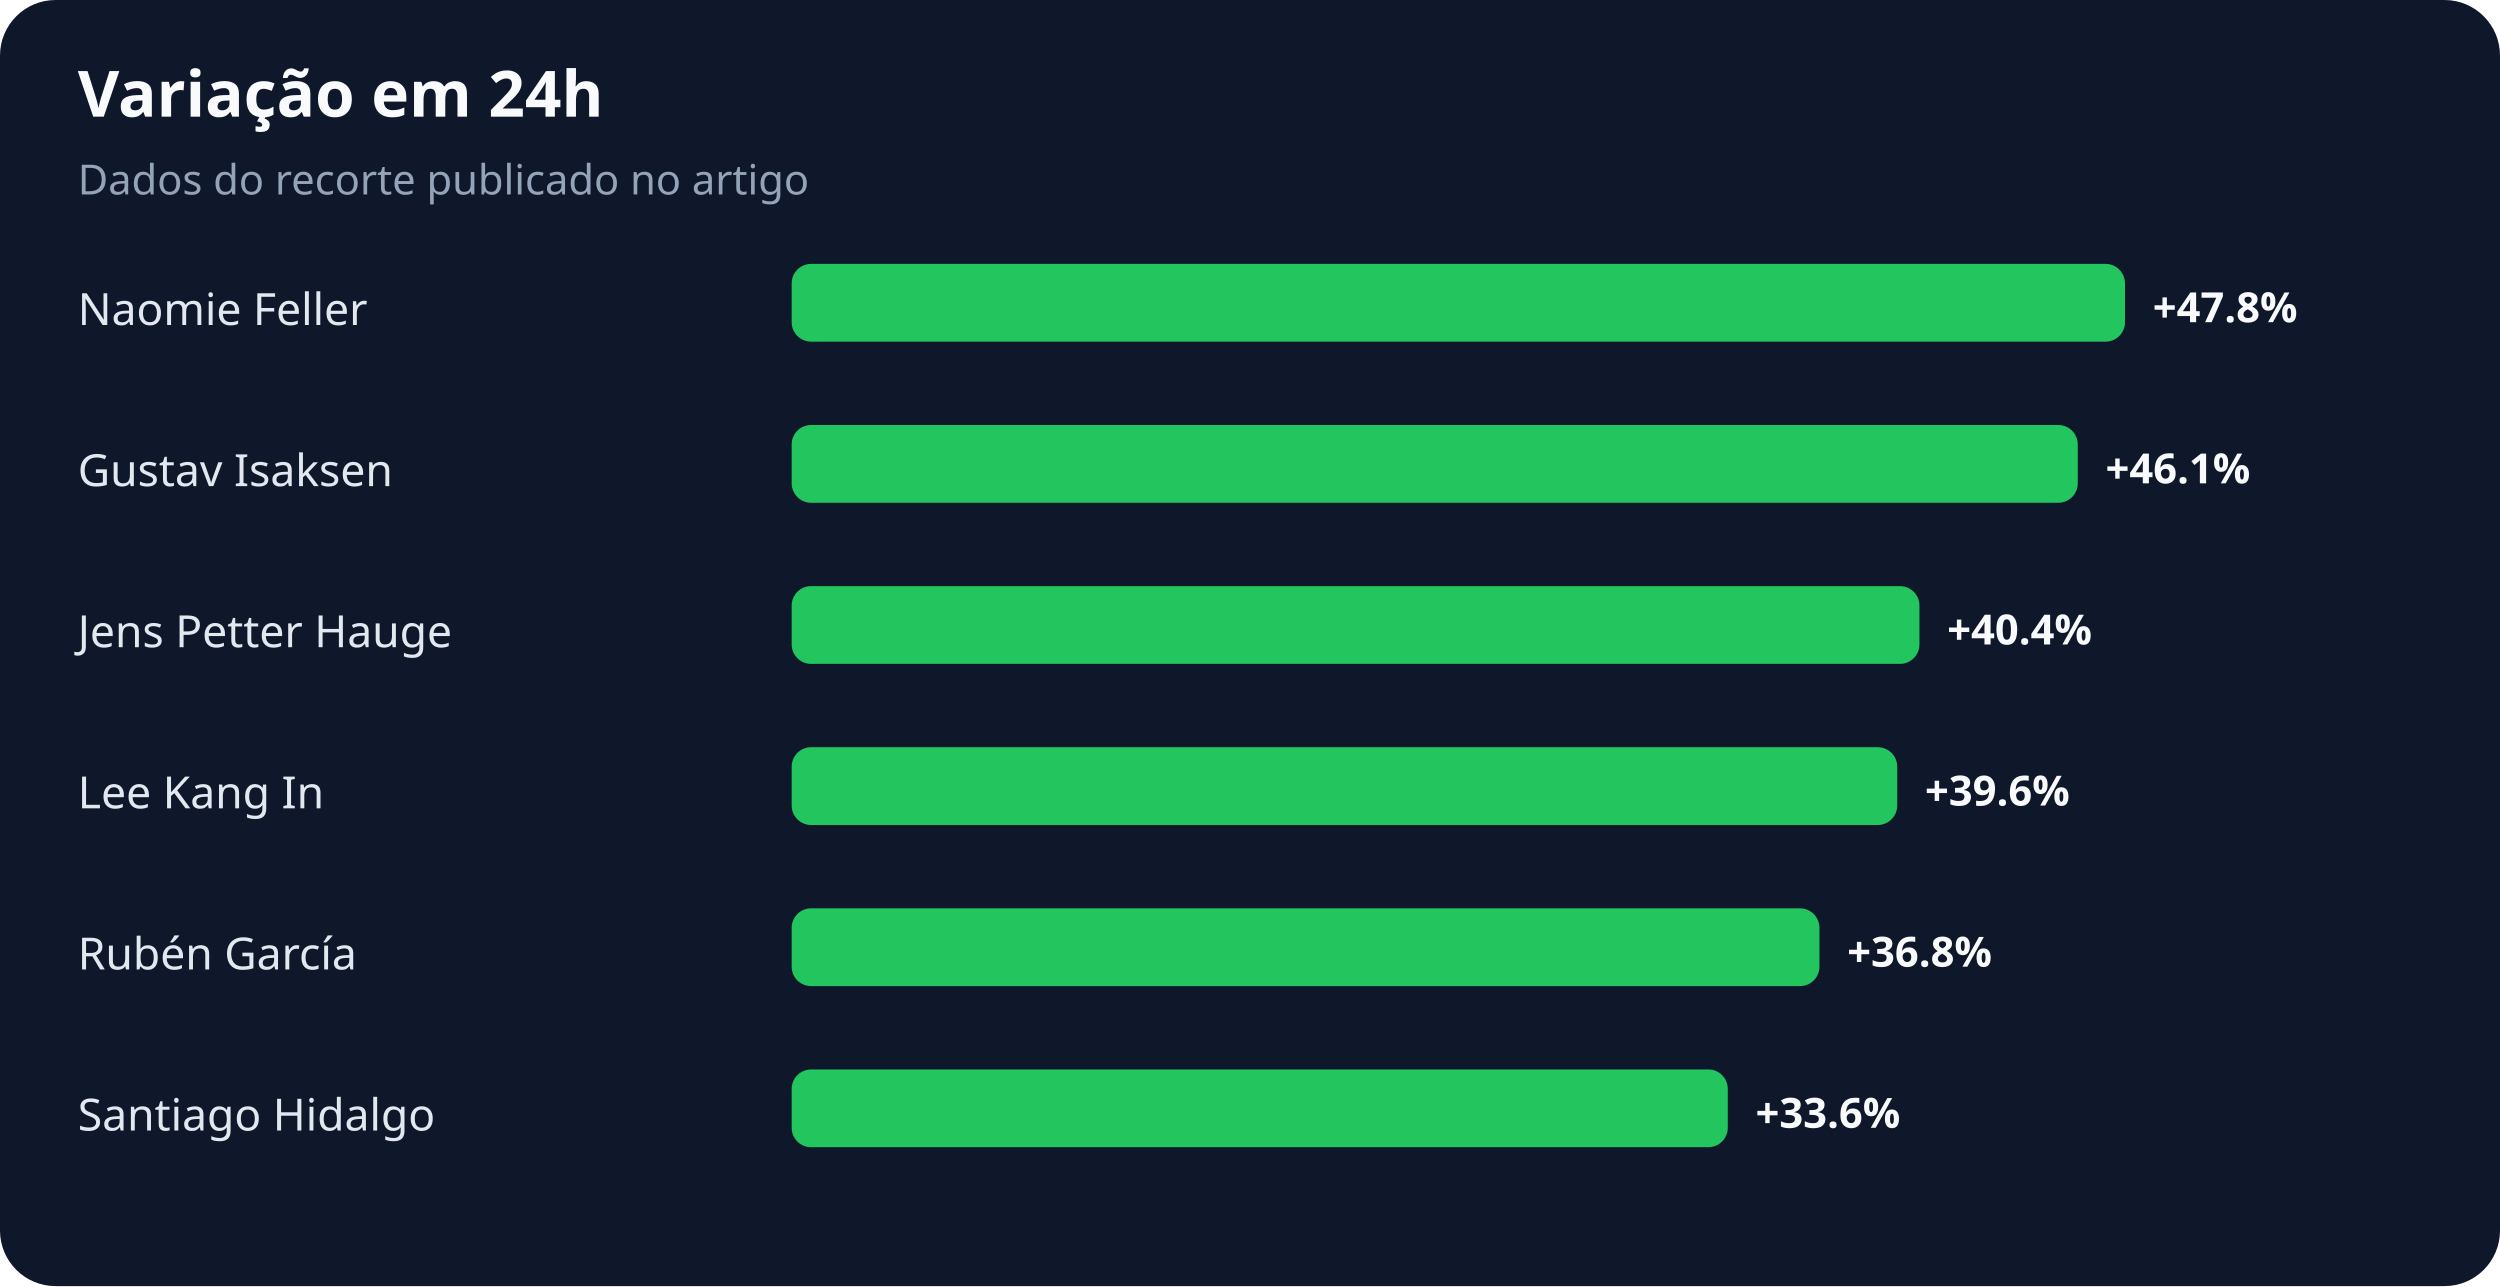
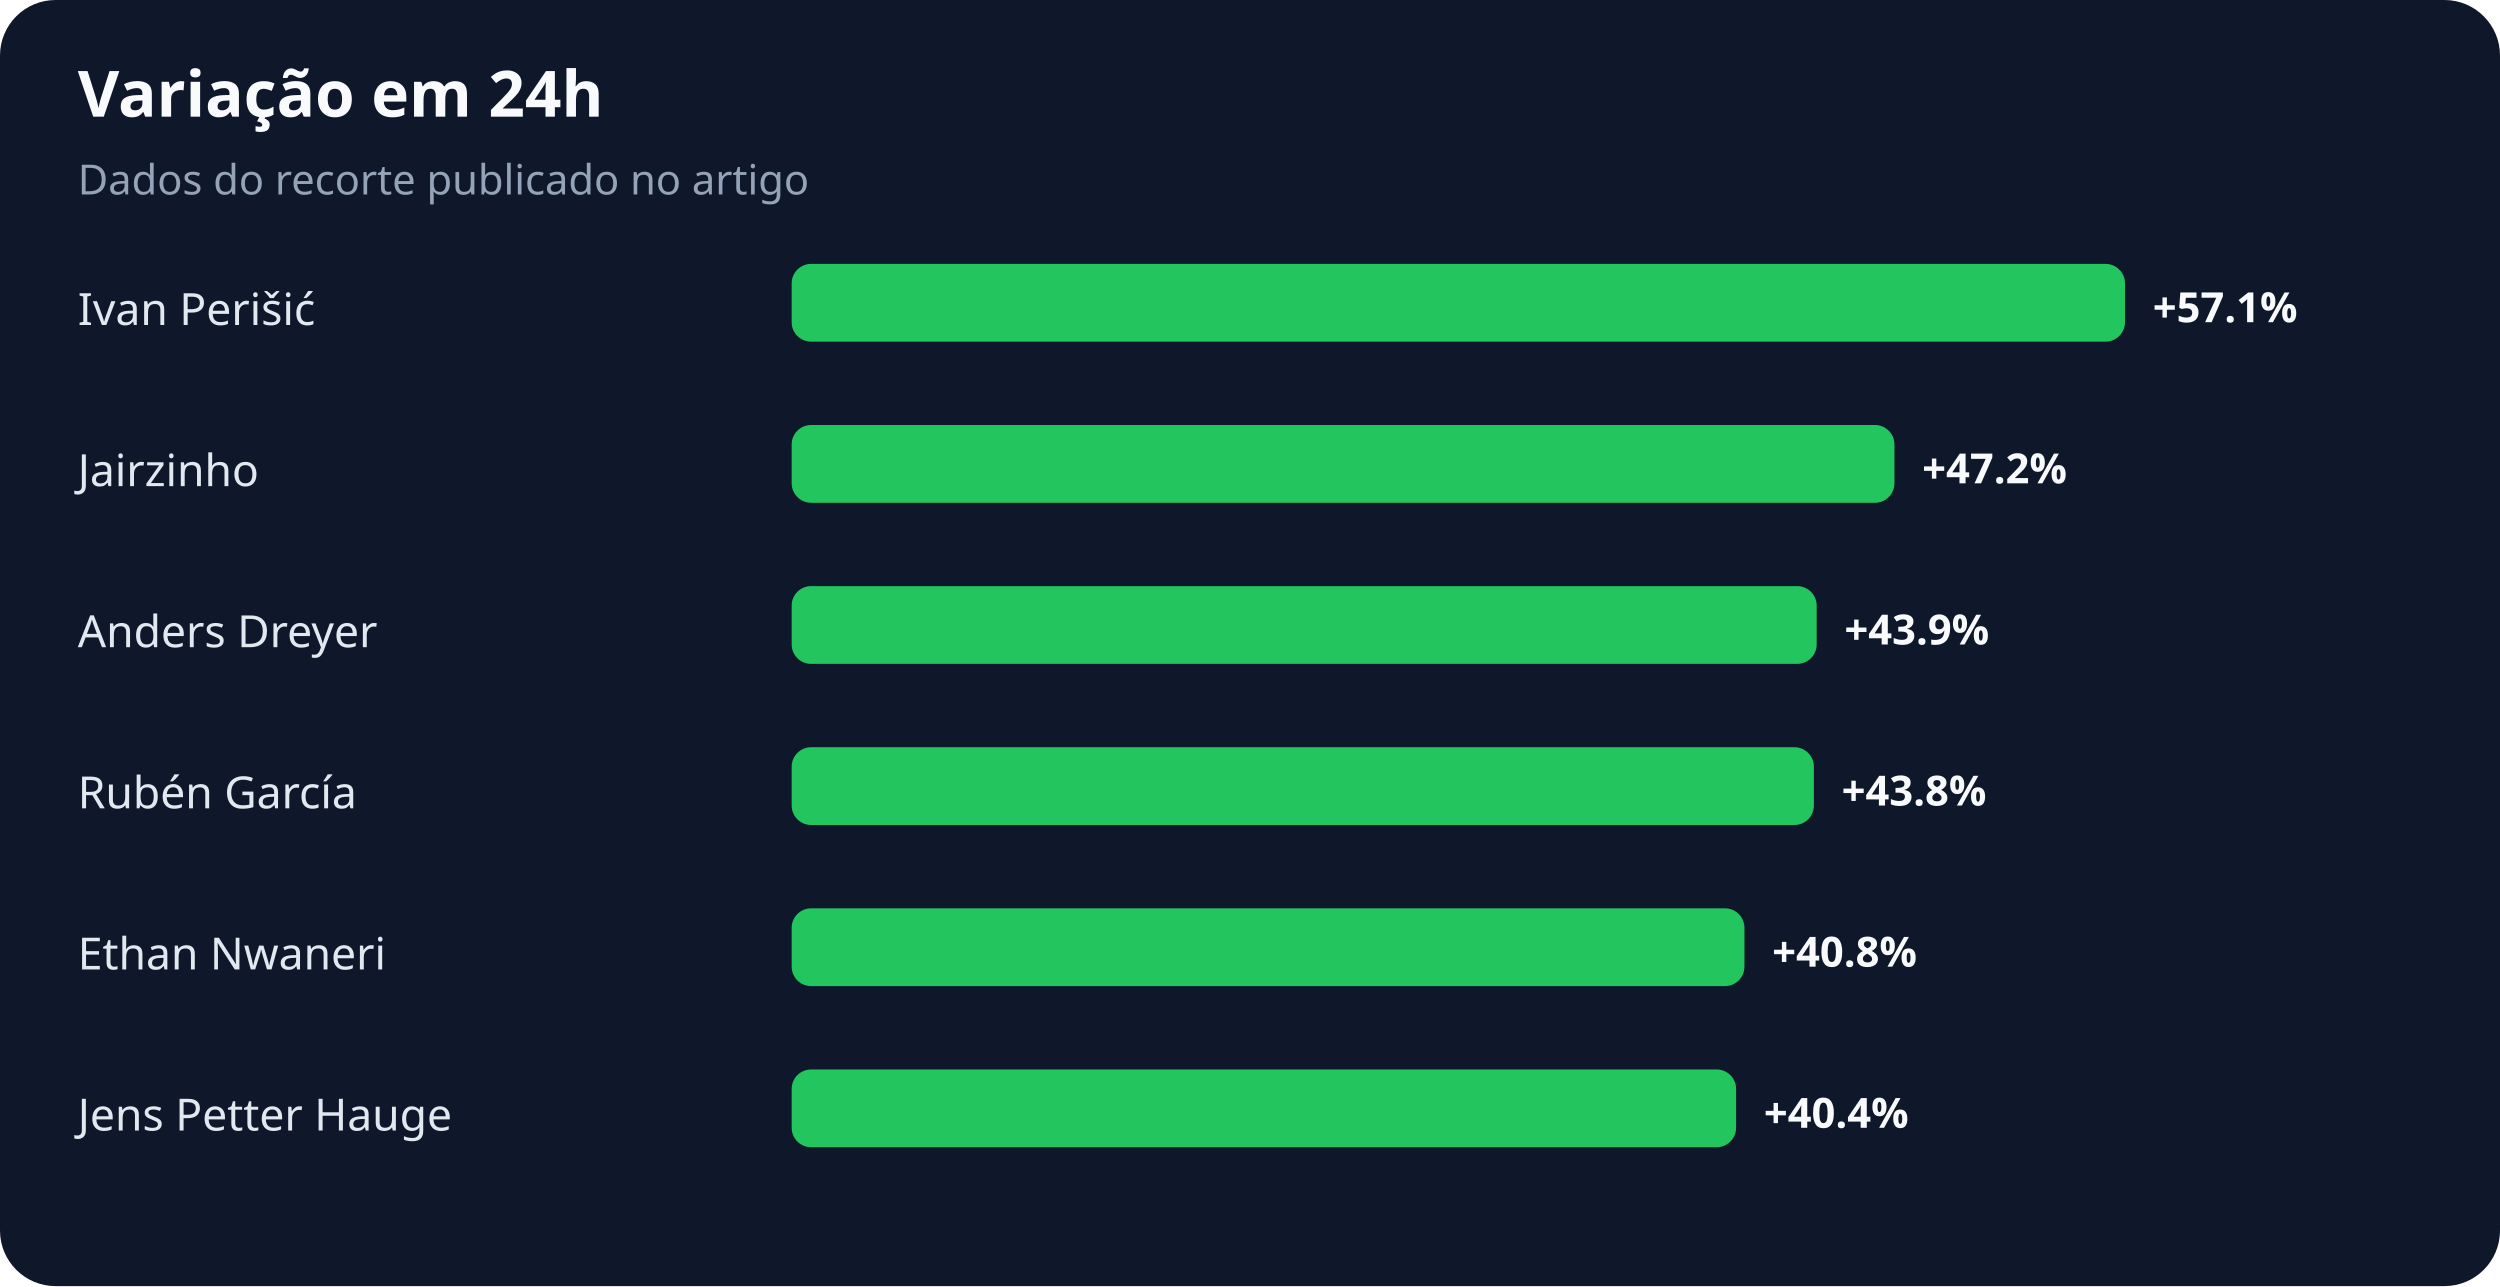
<svg xmlns="http://www.w3.org/2000/svg" width="900" height="463" viewBox="0 0 900 463" role="img" aria-labelledby="title desc">
  <rect width="100%" height="100%" rx="20" fill="#0f172a" />
  <text x="28" y="42" fill="#f8fafc" font-family="system-ui,sans-serif" font-size="23" font-weight="700">Variação em 24h</text>
  <text x="28" y="70" fill="#94a3b8" font-family="system-ui,sans-serif" font-size="15">Dados do recorte publicado no artigo</text>
-   <text x="28" y="117" fill="#e2e8f0" font-family="system-ui,sans-serif" font-size="16">Naomie Feller</text>
+   <text x="28" y="117" fill="#e2e8f0" font-family="system-ui,sans-serif" font-size="16">Ivan Perišić</text>
  <rect x="285" y="95" width="480" height="28" rx="7" fill="#22c55e" />
-   <text x="775" y="116" fill="#f8fafc" font-family="system-ui,sans-serif" font-size="15" font-weight="700">+47.8%</text>
-   <text x="28" y="175" fill="#e2e8f0" font-family="system-ui,sans-serif" font-size="16">Gustav Isaksen</text>
-   <rect x="285" y="153" width="463" height="28" rx="7" fill="#22c55e" />
-   <text x="758" y="174" fill="#f8fafc" font-family="system-ui,sans-serif" font-size="15" font-weight="700">+46.1%</text>
-   <text x="28" y="233" fill="#e2e8f0" font-family="system-ui,sans-serif" font-size="16">Jens Petter Hauge</text>
-   <rect x="285" y="211" width="406" height="28" rx="7" fill="#22c55e" />
-   <text x="701" y="232" fill="#f8fafc" font-family="system-ui,sans-serif" font-size="15" font-weight="700">+40.4%</text>
-   <text x="28" y="291" fill="#e2e8f0" font-family="system-ui,sans-serif" font-size="16">Lee Kang In</text>
-   <rect x="285" y="269" width="398" height="28" rx="7" fill="#22c55e" />
-   <text x="693" y="290" fill="#f8fafc" font-family="system-ui,sans-serif" font-size="15" font-weight="700">+39.6%</text>
-   <text x="28" y="349" fill="#e2e8f0" font-family="system-ui,sans-serif" font-size="16">Rubén García</text>
-   <rect x="285" y="327" width="370" height="28" rx="7" fill="#22c55e" />
-   <text x="665" y="348" fill="#f8fafc" font-family="system-ui,sans-serif" font-size="15" font-weight="700">+36.8%</text>
-   <text x="28" y="407" fill="#e2e8f0" font-family="system-ui,sans-serif" font-size="16">Santiago Hidalgo</text>
-   <rect x="285" y="385" width="337" height="28" rx="7" fill="#22c55e" />
-   <text x="632" y="406" fill="#f8fafc" font-family="system-ui,sans-serif" font-size="15" font-weight="700">+33.6%</text>
+   <text x="775" y="116" fill="#f8fafc" font-family="system-ui,sans-serif" font-size="15" font-weight="700">+57.1%</text>
+   <text x="28" y="175" fill="#e2e8f0" font-family="system-ui,sans-serif" font-size="16">Jairzinho</text>
+   <rect x="285" y="153" width="397" height="28" rx="7" fill="#22c55e" />
+   <text x="692" y="174" fill="#f8fafc" font-family="system-ui,sans-serif" font-size="15" font-weight="700">+47.2%</text>
+   <text x="28" y="233" fill="#e2e8f0" font-family="system-ui,sans-serif" font-size="16">Anders Dreyer</text>
+   <rect x="285" y="211" width="369" height="28" rx="7" fill="#22c55e" />
+   <text x="664" y="232" fill="#f8fafc" font-family="system-ui,sans-serif" font-size="15" font-weight="700">+43.9%</text>
+   <text x="28" y="291" fill="#e2e8f0" font-family="system-ui,sans-serif" font-size="16">Rubén García</text>
+   <rect x="285" y="269" width="368" height="28" rx="7" fill="#22c55e" />
+   <text x="663" y="290" fill="#f8fafc" font-family="system-ui,sans-serif" font-size="15" font-weight="700">+43.8%</text>
+   <text x="28" y="349" fill="#e2e8f0" font-family="system-ui,sans-serif" font-size="16">Ethan Nwaneri</text>
+   <rect x="285" y="327" width="343" height="28" rx="7" fill="#22c55e" />
+   <text x="638" y="348" fill="#f8fafc" font-family="system-ui,sans-serif" font-size="15" font-weight="700">+40.8%</text>
+   <text x="28" y="407" fill="#e2e8f0" font-family="system-ui,sans-serif" font-size="16">Jens Petter Hauge</text>
+   <rect x="285" y="385" width="340" height="28" rx="7" fill="#22c55e" />
+   <text x="635" y="406" fill="#f8fafc" font-family="system-ui,sans-serif" font-size="15" font-weight="700">+40.4%</text>
</svg>
